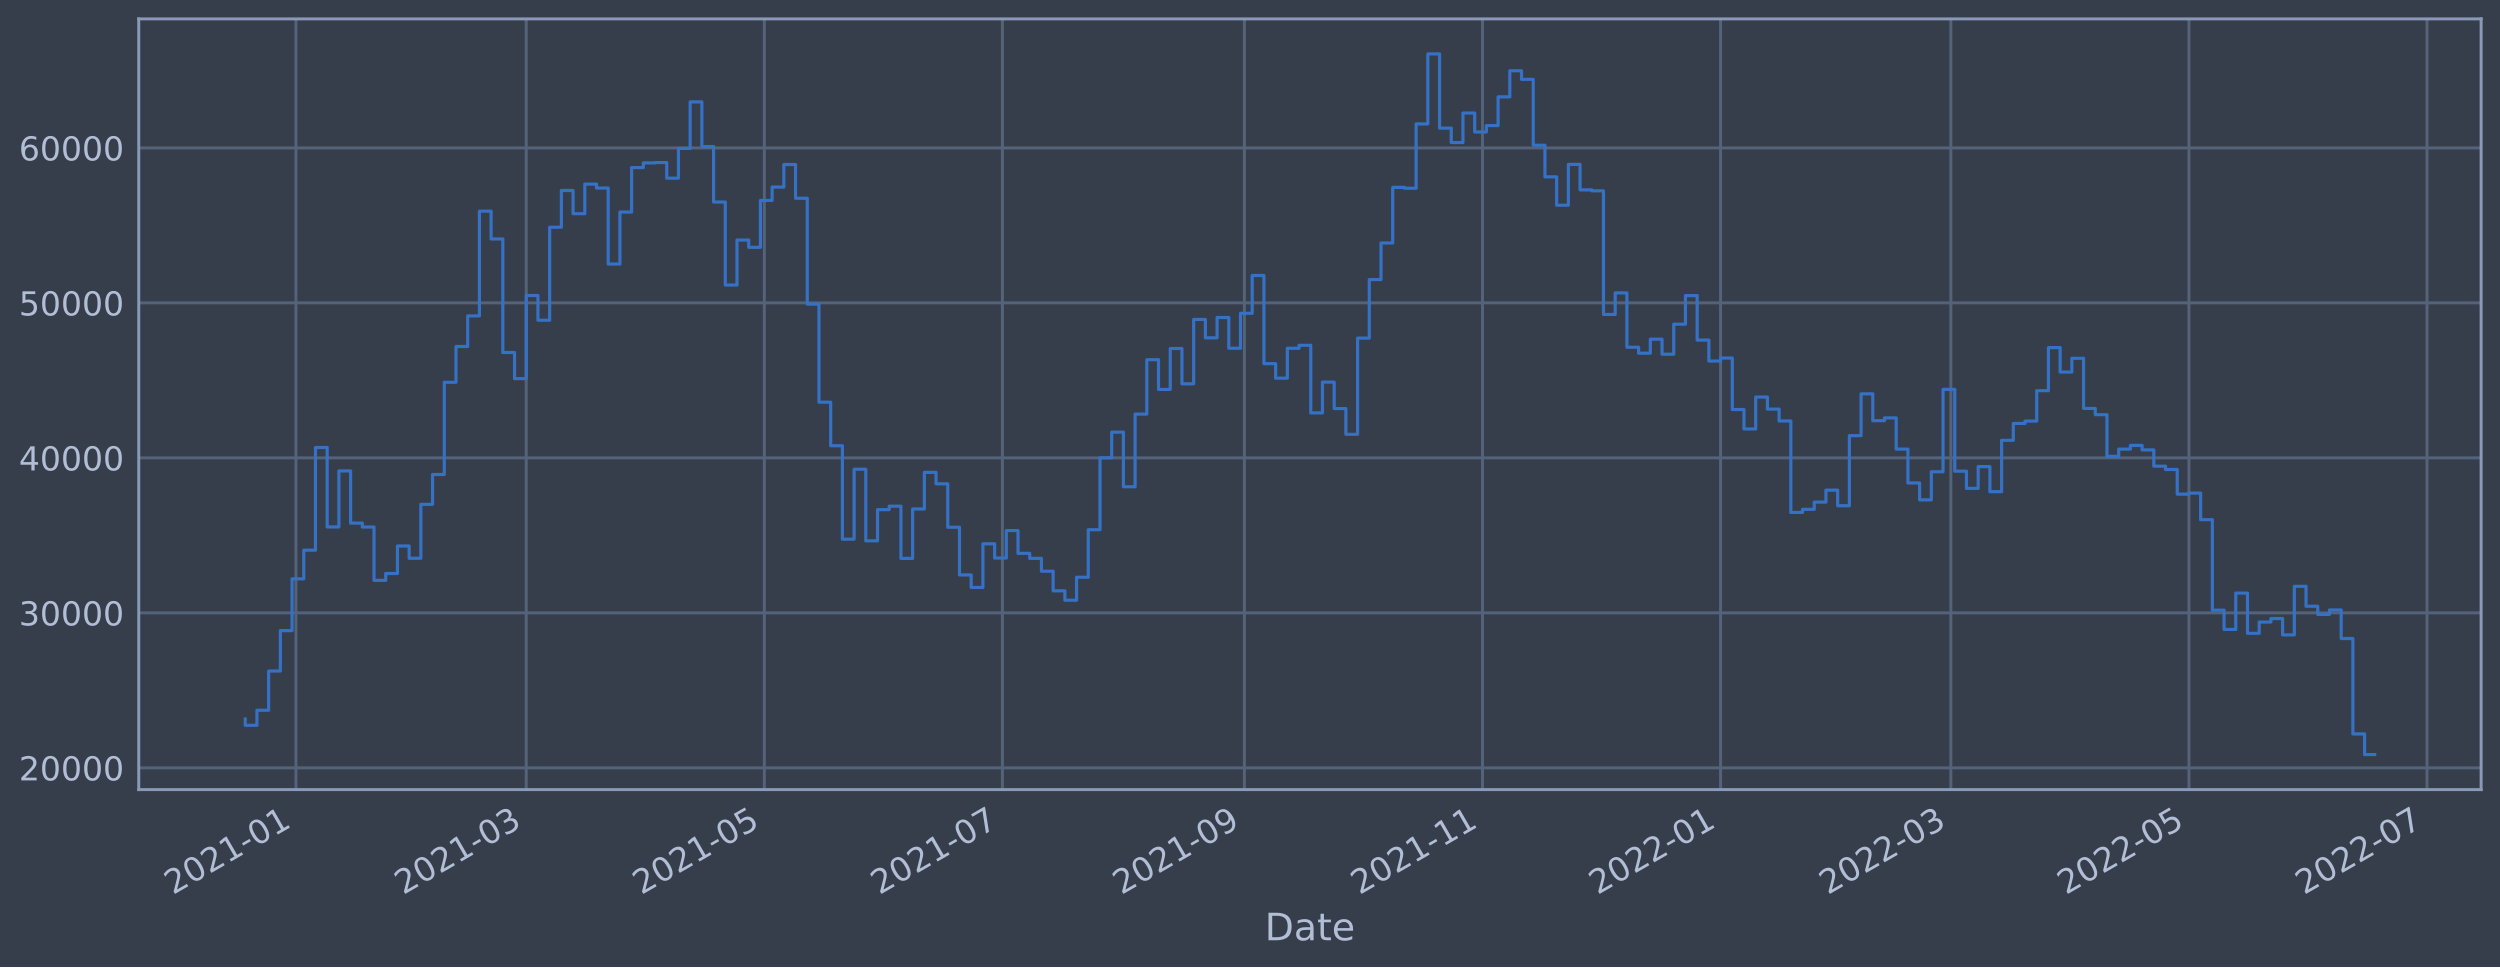
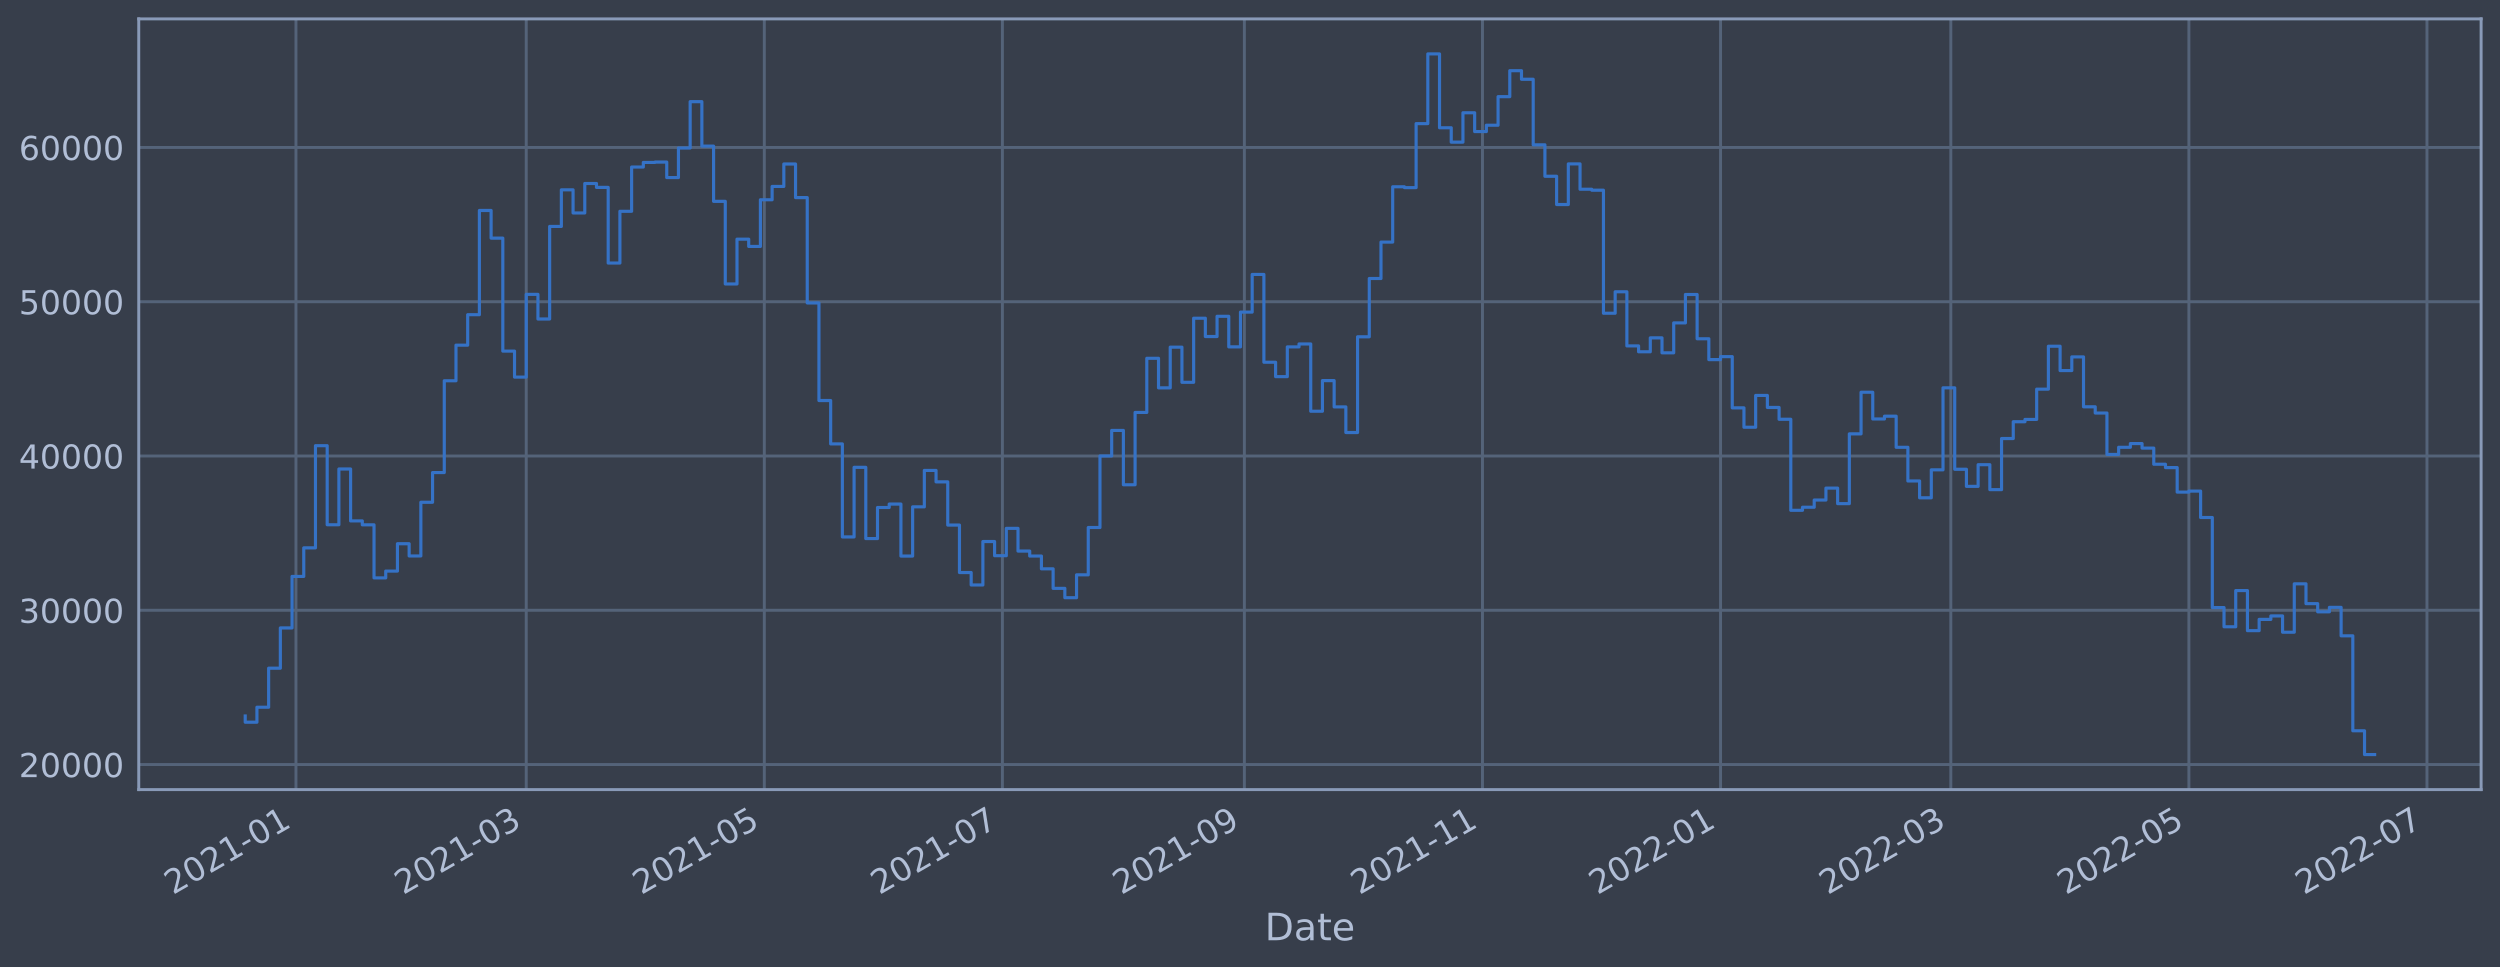
<svg xmlns="http://www.w3.org/2000/svg" xmlns:xlink="http://www.w3.org/1999/xlink" width="952.884pt" height="368.58pt" viewBox="0 0 952.884 368.58" version="1.1">
  <defs>
    <style type="text/css">*{stroke-linejoin: round; stroke-linecap: butt}</style>
  </defs>
  <g id="figure_1">
    <g id="patch_1">
      <path d="M 0 368.58  L 952.884 368.58  L 952.884 0  L 0 0  z " style="fill: #373e4b" />
    </g>
    <g id="axes_1">
      <g id="patch_2">
        <path d="M 52.884 300.96  L 945.684 300.96  L 945.684 7.2  L 52.884 7.2  z " style="fill: #373e4b" />
      </g>
      <g id="matplotlib.axis_1">
        <g id="xtick_1">
          <g id="line2d_1">
-             <path d="M 112.805 300.96  L 112.805 7.2  " clip-path="url(#p7eb0fbb684)" style="fill: none; stroke: #546379; stroke-width: 1.12; stroke-linecap: square" />
+             <path d="M 112.805 300.96  L 112.805 7.2  " clip-path="url(#pe3962cbf68)" style="fill: none; stroke: #546379; stroke-width: 1.12; stroke-linecap: square" />
          </g>
          <g id="line2d_2" />
          <g id="text_1">
-             <g style="fill: #b1bed6" transform="translate(65.90193 341.1745)rotate(-30)scale(0.126 -0.126)">
+             <g style="fill: #b1bed6" transform="translate(65.90148 341.1745)rotate(-30)scale(0.126 -0.126)">
              <defs>
                <path id="DejaVuSans-32" d="M 1228 531  L 3431 531  L 3431 0  L 469 0  L 469 531  Q 828 903 1448 1529  Q 2069 2156 2228 2338  Q 2531 2678 2651 2914  Q 2772 3150 2772 3378  Q 2772 3750 2511 3984  Q 2250 4219 1831 4219  Q 1534 4219 1204 4116  Q 875 4013 500 3803  L 500 4441  Q 881 4594 1212 4672  Q 1544 4750 1819 4750  Q 2544 4750 2975 4387  Q 3406 4025 3406 3419  Q 3406 3131 3298 2873  Q 3191 2616 2906 2266  Q 2828 2175 2409 1742  Q 1991 1309 1228 531  z " transform="scale(0.015625)" />
                <path id="DejaVuSans-30" d="M 2034 4250  Q 1547 4250 1301 3770  Q 1056 3291 1056 2328  Q 1056 1369 1301 889  Q 1547 409 2034 409  Q 2525 409 2770 889  Q 3016 1369 3016 2328  Q 3016 3291 2770 3770  Q 2525 4250 2034 4250  z M 2034 4750  Q 2819 4750 3233 4129  Q 3647 3509 3647 2328  Q 3647 1150 3233 529  Q 2819 -91 2034 -91  Q 1250 -91 836 529  Q 422 1150 422 2328  Q 422 3509 836 4129  Q 1250 4750 2034 4750  z " transform="scale(0.015625)" />
                <path id="DejaVuSans-31" d="M 794 531  L 1825 531  L 1825 4091  L 703 3866  L 703 4441  L 1819 4666  L 2450 4666  L 2450 531  L 3481 531  L 3481 0  L 794 0  L 794 531  z " transform="scale(0.015625)" />
                <path id="DejaVuSans-2d" d="M 313 2009  L 1997 2009  L 1997 1497  L 313 1497  L 313 2009  z " transform="scale(0.015625)" />
              </defs>
              <use xlink:href="#DejaVuSans-32" />
              <use xlink:href="#DejaVuSans-30" x="63.623" />
              <use xlink:href="#DejaVuSans-32" x="127.246" />
              <use xlink:href="#DejaVuSans-31" x="190.869" />
              <use xlink:href="#DejaVuSans-2d" x="254.492" />
              <use xlink:href="#DejaVuSans-30" x="290.576" />
              <use xlink:href="#DejaVuSans-31" x="354.199" />
            </g>
          </g>
        </g>
        <g id="xtick_2">
          <g id="line2d_3">
-             <path d="M 200.577 300.96  L 200.577 7.2  " clip-path="url(#p7eb0fbb684)" style="fill: none; stroke: #546379; stroke-width: 1.12; stroke-linecap: square" />
+             <path d="M 200.575 300.96  L 200.575 7.2  " clip-path="url(#pe3962cbf68)" style="fill: none; stroke: #546379; stroke-width: 1.12; stroke-linecap: square" />
          </g>
          <g id="line2d_4" />
          <g id="text_2">
-             <g style="fill: #b1bed6" transform="translate(153.6741 341.1745)rotate(-30)scale(0.126 -0.126)">
+             <g style="fill: #b1bed6" transform="translate(153.6716 341.1745)rotate(-30)scale(0.126 -0.126)">
              <defs>
                <path id="DejaVuSans-33" d="M 2597 2516  Q 3050 2419 3304 2112  Q 3559 1806 3559 1356  Q 3559 666 3084 287  Q 2609 -91 1734 -91  Q 1441 -91 1130 -33  Q 819 25 488 141  L 488 750  Q 750 597 1062 519  Q 1375 441 1716 441  Q 2309 441 2620 675  Q 2931 909 2931 1356  Q 2931 1769 2642 2001  Q 2353 2234 1838 2234  L 1294 2234  L 1294 2753  L 1863 2753  Q 2328 2753 2575 2939  Q 2822 3125 2822 3475  Q 2822 3834 2567 4026  Q 2313 4219 1838 4219  Q 1578 4219 1281 4162  Q 984 4106 628 3988  L 628 4550  Q 988 4650 1302 4700  Q 1616 4750 1894 4750  Q 2613 4750 3031 4423  Q 3450 4097 3450 3541  Q 3450 3153 3228 2886  Q 3006 2619 2597 2516  z " transform="scale(0.015625)" />
              </defs>
              <use xlink:href="#DejaVuSans-32" />
              <use xlink:href="#DejaVuSans-30" x="63.623" />
              <use xlink:href="#DejaVuSans-32" x="127.246" />
              <use xlink:href="#DejaVuSans-31" x="190.869" />
              <use xlink:href="#DejaVuSans-2d" x="254.492" />
              <use xlink:href="#DejaVuSans-30" x="290.576" />
              <use xlink:href="#DejaVuSans-33" x="354.199" />
            </g>
          </g>
        </g>
        <g id="xtick_3">
          <g id="line2d_5">
-             <path d="M 291.325 300.96  L 291.325 7.2  " clip-path="url(#p7eb0fbb684)" style="fill: none; stroke: #546379; stroke-width: 1.12; stroke-linecap: square" />
+             <path d="M 291.32 300.96  L 291.32 7.2  " clip-path="url(#pe3962cbf68)" style="fill: none; stroke: #546379; stroke-width: 1.12; stroke-linecap: square" />
          </g>
          <g id="line2d_6" />
          <g id="text_3">
-             <g style="fill: #b1bed6" transform="translate(244.4216 341.1745)rotate(-30)scale(0.126 -0.126)">
+             <g style="fill: #b1bed6" transform="translate(244.4171 341.1745)rotate(-30)scale(0.126 -0.126)">
              <defs>
                <path id="DejaVuSans-35" d="M 691 4666  L 3169 4666  L 3169 4134  L 1269 4134  L 1269 2991  Q 1406 3038 1543 3061  Q 1681 3084 1819 3084  Q 2600 3084 3056 2656  Q 3513 2228 3513 1497  Q 3513 744 3044 326  Q 2575 -91 1722 -91  Q 1428 -91 1123 -41  Q 819 9 494 109  L 494 744  Q 775 591 1075 516  Q 1375 441 1709 441  Q 2250 441 2565 725  Q 2881 1009 2881 1497  Q 2881 1984 2565 2268  Q 2250 2553 1709 2553  Q 1456 2553 1204 2497  Q 953 2441 691 2322  L 691 4666  z " transform="scale(0.015625)" />
              </defs>
              <use xlink:href="#DejaVuSans-32" />
              <use xlink:href="#DejaVuSans-30" x="63.623" />
              <use xlink:href="#DejaVuSans-32" x="127.246" />
              <use xlink:href="#DejaVuSans-31" x="190.869" />
              <use xlink:href="#DejaVuSans-2d" x="254.492" />
              <use xlink:href="#DejaVuSans-30" x="290.576" />
              <use xlink:href="#DejaVuSans-35" x="354.199" />
            </g>
          </g>
        </g>
        <g id="xtick_4">
          <g id="line2d_7">
-             <path d="M 382.072 300.96  L 382.072 7.2  " clip-path="url(#p7eb0fbb684)" style="fill: none; stroke: #546379; stroke-width: 1.12; stroke-linecap: square" />
+             <path d="M 382.066 300.96  L 382.066 7.2  " clip-path="url(#pe3962cbf68)" style="fill: none; stroke: #546379; stroke-width: 1.12; stroke-linecap: square" />
          </g>
          <g id="line2d_8" />
          <g id="text_4">
-             <g style="fill: #b1bed6" transform="translate(335.1691 341.1745)rotate(-30)scale(0.126 -0.126)">
+             <g style="fill: #b1bed6" transform="translate(335.1625 341.1745)rotate(-30)scale(0.126 -0.126)">
              <defs>
                <path id="DejaVuSans-37" d="M 525 4666  L 3525 4666  L 3525 4397  L 1831 0  L 1172 0  L 2766 4134  L 525 4134  L 525 4666  z " transform="scale(0.015625)" />
              </defs>
              <use xlink:href="#DejaVuSans-32" />
              <use xlink:href="#DejaVuSans-30" x="63.623" />
              <use xlink:href="#DejaVuSans-32" x="127.246" />
              <use xlink:href="#DejaVuSans-31" x="190.869" />
              <use xlink:href="#DejaVuSans-2d" x="254.492" />
              <use xlink:href="#DejaVuSans-30" x="290.576" />
              <use xlink:href="#DejaVuSans-37" x="354.199" />
            </g>
          </g>
        </g>
        <g id="xtick_5">
          <g id="line2d_9">
-             <path d="M 474.308 300.96  L 474.308 7.2  " clip-path="url(#p7eb0fbb684)" style="fill: none; stroke: #546379; stroke-width: 1.12; stroke-linecap: square" />
+             <path d="M 474.299 300.96  L 474.299 7.2  " clip-path="url(#pe3962cbf68)" style="fill: none; stroke: #546379; stroke-width: 1.12; stroke-linecap: square" />
          </g>
          <g id="line2d_10" />
          <g id="text_5">
-             <g style="fill: #b1bed6" transform="translate(427.4043 341.1745)rotate(-30)scale(0.126 -0.126)">
+             <g style="fill: #b1bed6" transform="translate(427.3955 341.1745)rotate(-30)scale(0.126 -0.126)">
              <defs>
                <path id="DejaVuSans-39" d="M 703 97  L 703 672  Q 941 559 1184 500  Q 1428 441 1663 441  Q 2288 441 2617 861  Q 2947 1281 2994 2138  Q 2813 1869 2534 1725  Q 2256 1581 1919 1581  Q 1219 1581 811 2004  Q 403 2428 403 3163  Q 403 3881 828 4315  Q 1253 4750 1959 4750  Q 2769 4750 3195 4129  Q 3622 3509 3622 2328  Q 3622 1225 3098 567  Q 2575 -91 1691 -91  Q 1453 -91 1209 -44  Q 966 3 703 97  z M 1959 2075  Q 2384 2075 2632 2365  Q 2881 2656 2881 3163  Q 2881 3666 2632 3958  Q 2384 4250 1959 4250  Q 1534 4250 1286 3958  Q 1038 3666 1038 3163  Q 1038 2656 1286 2365  Q 1534 2075 1959 2075  z " transform="scale(0.015625)" />
              </defs>
              <use xlink:href="#DejaVuSans-32" />
              <use xlink:href="#DejaVuSans-30" x="63.623" />
              <use xlink:href="#DejaVuSans-32" x="127.246" />
              <use xlink:href="#DejaVuSans-31" x="190.869" />
              <use xlink:href="#DejaVuSans-2d" x="254.492" />
              <use xlink:href="#DejaVuSans-30" x="290.576" />
              <use xlink:href="#DejaVuSans-39" x="354.199" />
            </g>
          </g>
        </g>
        <g id="xtick_6">
          <g id="line2d_11">
-             <path d="M 565.055 300.96  L 565.055 7.2  " clip-path="url(#p7eb0fbb684)" style="fill: none; stroke: #546379; stroke-width: 1.12; stroke-linecap: square" />
+             <path d="M 565.044 300.96  L 565.044 7.2  " clip-path="url(#pe3962cbf68)" style="fill: none; stroke: #546379; stroke-width: 1.12; stroke-linecap: square" />
          </g>
          <g id="line2d_12" />
          <g id="text_6">
-             <g style="fill: #b1bed6" transform="translate(518.1517 341.1745)rotate(-30)scale(0.126 -0.126)">
+             <g style="fill: #b1bed6" transform="translate(518.1409 341.1745)rotate(-30)scale(0.126 -0.126)">
              <use xlink:href="#DejaVuSans-32" />
              <use xlink:href="#DejaVuSans-30" x="63.623" />
              <use xlink:href="#DejaVuSans-32" x="127.246" />
              <use xlink:href="#DejaVuSans-31" x="190.869" />
              <use xlink:href="#DejaVuSans-2d" x="254.492" />
              <use xlink:href="#DejaVuSans-31" x="290.576" />
              <use xlink:href="#DejaVuSans-31" x="354.199" />
            </g>
          </g>
        </g>
        <g id="xtick_7">
          <g id="line2d_13">
-             <path d="M 655.803 300.96  L 655.803 7.2  " clip-path="url(#p7eb0fbb684)" style="fill: none; stroke: #546379; stroke-width: 1.12; stroke-linecap: square" />
+             <path d="M 655.79 300.96  L 655.79 7.2  " clip-path="url(#pe3962cbf68)" style="fill: none; stroke: #546379; stroke-width: 1.12; stroke-linecap: square" />
          </g>
          <g id="line2d_14" />
          <g id="text_7">
-             <g style="fill: #b1bed6" transform="translate(608.8992 341.1745)rotate(-30)scale(0.126 -0.126)">
+             <g style="fill: #b1bed6" transform="translate(608.8864 341.1745)rotate(-30)scale(0.126 -0.126)">
              <use xlink:href="#DejaVuSans-32" />
              <use xlink:href="#DejaVuSans-30" x="63.623" />
              <use xlink:href="#DejaVuSans-32" x="127.246" />
              <use xlink:href="#DejaVuSans-32" x="190.869" />
              <use xlink:href="#DejaVuSans-2d" x="254.492" />
              <use xlink:href="#DejaVuSans-30" x="290.576" />
              <use xlink:href="#DejaVuSans-31" x="354.199" />
            </g>
          </g>
        </g>
        <g id="xtick_8">
          <g id="line2d_15">
-             <path d="M 743.575 300.96  L 743.575 7.2  " clip-path="url(#p7eb0fbb684)" style="fill: none; stroke: #546379; stroke-width: 1.12; stroke-linecap: square" />
+             <path d="M 743.56 300.96  L 743.56 7.2  " clip-path="url(#pe3962cbf68)" style="fill: none; stroke: #546379; stroke-width: 1.12; stroke-linecap: square" />
          </g>
          <g id="line2d_16" />
          <g id="text_8">
-             <g style="fill: #b1bed6" transform="translate(696.6714 341.1745)rotate(-30)scale(0.126 -0.126)">
+             <g style="fill: #b1bed6" transform="translate(696.6565 341.1745)rotate(-30)scale(0.126 -0.126)">
              <use xlink:href="#DejaVuSans-32" />
              <use xlink:href="#DejaVuSans-30" x="63.623" />
              <use xlink:href="#DejaVuSans-32" x="127.246" />
              <use xlink:href="#DejaVuSans-32" x="190.869" />
              <use xlink:href="#DejaVuSans-2d" x="254.492" />
              <use xlink:href="#DejaVuSans-30" x="290.576" />
              <use xlink:href="#DejaVuSans-33" x="354.199" />
            </g>
          </g>
        </g>
        <g id="xtick_9">
          <g id="line2d_17">
-             <path d="M 834.322 300.96  L 834.322 7.2  " clip-path="url(#p7eb0fbb684)" style="fill: none; stroke: #546379; stroke-width: 1.12; stroke-linecap: square" />
+             <path d="M 834.305 300.96  L 834.305 7.2  " clip-path="url(#pe3962cbf68)" style="fill: none; stroke: #546379; stroke-width: 1.12; stroke-linecap: square" />
          </g>
          <g id="line2d_18" />
          <g id="text_9">
-             <g style="fill: #b1bed6" transform="translate(787.4189 341.1745)rotate(-30)scale(0.126 -0.126)">
+             <g style="fill: #b1bed6" transform="translate(787.4019 341.1745)rotate(-30)scale(0.126 -0.126)">
              <use xlink:href="#DejaVuSans-32" />
              <use xlink:href="#DejaVuSans-30" x="63.623" />
              <use xlink:href="#DejaVuSans-32" x="127.246" />
              <use xlink:href="#DejaVuSans-32" x="190.869" />
              <use xlink:href="#DejaVuSans-2d" x="254.492" />
              <use xlink:href="#DejaVuSans-30" x="290.576" />
              <use xlink:href="#DejaVuSans-35" x="354.199" />
            </g>
          </g>
        </g>
        <g id="xtick_10">
          <g id="line2d_19">
-             <path d="M 925.07 300.96  L 925.07 7.2  " clip-path="url(#p7eb0fbb684)" style="fill: none; stroke: #546379; stroke-width: 1.12; stroke-linecap: square" />
+             <path d="M 925.051 300.96  L 925.051 7.2  " clip-path="url(#pe3962cbf68)" style="fill: none; stroke: #546379; stroke-width: 1.12; stroke-linecap: square" />
          </g>
          <g id="line2d_20" />
          <g id="text_10">
-             <g style="fill: #b1bed6" transform="translate(878.1664 341.1745)rotate(-30)scale(0.126 -0.126)">
+             <g style="fill: #b1bed6" transform="translate(878.1474 341.1745)rotate(-30)scale(0.126 -0.126)">
              <use xlink:href="#DejaVuSans-32" />
              <use xlink:href="#DejaVuSans-30" x="63.623" />
              <use xlink:href="#DejaVuSans-32" x="127.246" />
              <use xlink:href="#DejaVuSans-32" x="190.869" />
              <use xlink:href="#DejaVuSans-2d" x="254.492" />
              <use xlink:href="#DejaVuSans-30" x="290.576" />
              <use xlink:href="#DejaVuSans-37" x="354.199" />
            </g>
          </g>
        </g>
        <g id="text_11">
          <g style="fill: #b1bed6" transform="translate(482.0746 358.3856)scale(0.144 -0.144)">
            <defs>
              <path id="DejaVuSans-44" d="M 1259 4147  L 1259 519  L 2022 519  Q 2988 519 3436 956  Q 3884 1394 3884 2338  Q 3884 3275 3436 3711  Q 2988 4147 2022 4147  L 1259 4147  z M 628 4666  L 1925 4666  Q 3281 4666 3915 4102  Q 4550 3538 4550 2338  Q 4550 1131 3912 565  Q 3275 0 1925 0  L 628 0  L 628 4666  z " transform="scale(0.015625)" />
              <path id="DejaVuSans-61" d="M 2194 1759  Q 1497 1759 1228 1600  Q 959 1441 959 1056  Q 959 750 1161 570  Q 1363 391 1709 391  Q 2188 391 2477 730  Q 2766 1069 2766 1631  L 2766 1759  L 2194 1759  z M 3341 1997  L 3341 0  L 2766 0  L 2766 531  Q 2569 213 2275 61  Q 1981 -91 1556 -91  Q 1019 -91 701 211  Q 384 513 384 1019  Q 384 1609 779 1909  Q 1175 2209 1959 2209  L 2766 2209  L 2766 2266  Q 2766 2663 2505 2880  Q 2244 3097 1772 3097  Q 1472 3097 1187 3025  Q 903 2953 641 2809  L 641 3341  Q 956 3463 1253 3523  Q 1550 3584 1831 3584  Q 2591 3584 2966 3190  Q 3341 2797 3341 1997  z " transform="scale(0.015625)" />
              <path id="DejaVuSans-74" d="M 1172 4494  L 1172 3500  L 2356 3500  L 2356 3053  L 1172 3053  L 1172 1153  Q 1172 725 1289 603  Q 1406 481 1766 481  L 2356 481  L 2356 0  L 1766 0  Q 1100 0 847 248  Q 594 497 594 1153  L 594 3053  L 172 3053  L 172 3500  L 594 3500  L 594 4494  L 1172 4494  z " transform="scale(0.015625)" />
              <path id="DejaVuSans-65" d="M 3597 1894  L 3597 1613  L 953 1613  Q 991 1019 1311 708  Q 1631 397 2203 397  Q 2534 397 2845 478  Q 3156 559 3463 722  L 3463 178  Q 3153 47 2828 -22  Q 2503 -91 2169 -91  Q 1331 -91 842 396  Q 353 884 353 1716  Q 353 2575 817 3079  Q 1281 3584 2069 3584  Q 2775 3584 3186 3129  Q 3597 2675 3597 1894  z M 3022 2063  Q 3016 2534 2758 2815  Q 2500 3097 2075 3097  Q 1594 3097 1305 2825  Q 1016 2553 972 2059  L 3022 2063  z " transform="scale(0.015625)" />
            </defs>
            <use xlink:href="#DejaVuSans-44" />
            <use xlink:href="#DejaVuSans-61" x="77.002" />
            <use xlink:href="#DejaVuSans-74" x="138.281" />
            <use xlink:href="#DejaVuSans-65" x="177.49" />
          </g>
        </g>
      </g>
      <g id="matplotlib.axis_2">
        <g id="ytick_1">
          <g id="line2d_21">
-             <path d="M 52.884 292.674  L 945.684 292.674  " clip-path="url(#p7eb0fbb684)" style="fill: none; stroke: #546379; stroke-width: 1.12; stroke-linecap: square" />
+             <path d="M 52.884 291.416  L 945.684 291.416  " clip-path="url(#pe3962cbf68)" style="fill: none; stroke: #546379; stroke-width: 1.12; stroke-linecap: square" />
          </g>
          <g id="line2d_22" />
          <g id="text_12">
-             <g style="fill: #b1bed6" transform="translate(7.2 297.4609)scale(0.126 -0.126)">
+             <g style="fill: #b1bed6" transform="translate(7.2 296.2032)scale(0.126 -0.126)">
              <use xlink:href="#DejaVuSans-32" />
              <use xlink:href="#DejaVuSans-30" x="63.623" />
              <use xlink:href="#DejaVuSans-30" x="127.246" />
              <use xlink:href="#DejaVuSans-30" x="190.869" />
              <use xlink:href="#DejaVuSans-30" x="254.492" />
            </g>
          </g>
        </g>
        <g id="ytick_2">
          <g id="line2d_23">
-             <path d="M 52.884 233.599  L 945.684 233.599  " clip-path="url(#p7eb0fbb684)" style="fill: none; stroke: #546379; stroke-width: 1.12; stroke-linecap: square" />
+             <path d="M 52.884 232.614  L 945.684 232.614  " clip-path="url(#pe3962cbf68)" style="fill: none; stroke: #546379; stroke-width: 1.12; stroke-linecap: square" />
          </g>
          <g id="line2d_24" />
          <g id="text_13">
-             <g style="fill: #b1bed6" transform="translate(7.2 238.3858)scale(0.126 -0.126)">
+             <g style="fill: #b1bed6" transform="translate(7.2 237.4011)scale(0.126 -0.126)">
              <use xlink:href="#DejaVuSans-33" />
              <use xlink:href="#DejaVuSans-30" x="63.623" />
              <use xlink:href="#DejaVuSans-30" x="127.246" />
              <use xlink:href="#DejaVuSans-30" x="190.869" />
              <use xlink:href="#DejaVuSans-30" x="254.492" />
            </g>
          </g>
        </g>
        <g id="ytick_3">
          <g id="line2d_25">
-             <path d="M 52.884 174.524  L 945.684 174.524  " clip-path="url(#p7eb0fbb684)" style="fill: none; stroke: #546379; stroke-width: 1.12; stroke-linecap: square" />
+             <path d="M 52.884 173.812  L 945.684 173.812  " clip-path="url(#pe3962cbf68)" style="fill: none; stroke: #546379; stroke-width: 1.12; stroke-linecap: square" />
          </g>
          <g id="line2d_26" />
          <g id="text_14">
-             <g style="fill: #b1bed6" transform="translate(7.2 179.3106)scale(0.126 -0.126)">
+             <g style="fill: #b1bed6" transform="translate(7.2 178.599)scale(0.126 -0.126)">
              <defs>
                <path id="DejaVuSans-34" d="M 2419 4116  L 825 1625  L 2419 1625  L 2419 4116  z M 2253 4666  L 3047 4666  L 3047 1625  L 3713 1625  L 3713 1100  L 3047 1100  L 3047 0  L 2419 0  L 2419 1100  L 313 1100  L 313 1709  L 2253 4666  z " transform="scale(0.015625)" />
              </defs>
              <use xlink:href="#DejaVuSans-34" />
              <use xlink:href="#DejaVuSans-30" x="63.623" />
              <use xlink:href="#DejaVuSans-30" x="127.246" />
              <use xlink:href="#DejaVuSans-30" x="190.869" />
              <use xlink:href="#DejaVuSans-30" x="254.492" />
            </g>
          </g>
        </g>
        <g id="ytick_4">
          <g id="line2d_27">
-             <path d="M 52.884 115.448  L 945.684 115.448  " clip-path="url(#p7eb0fbb684)" style="fill: none; stroke: #546379; stroke-width: 1.12; stroke-linecap: square" />
+             <path d="M 52.884 115.01  L 945.684 115.01  " clip-path="url(#pe3962cbf68)" style="fill: none; stroke: #546379; stroke-width: 1.12; stroke-linecap: square" />
          </g>
          <g id="line2d_28" />
          <g id="text_15">
-             <g style="fill: #b1bed6" transform="translate(7.2 120.2355)scale(0.126 -0.126)">
+             <g style="fill: #b1bed6" transform="translate(7.2 119.7969)scale(0.126 -0.126)">
              <use xlink:href="#DejaVuSans-35" />
              <use xlink:href="#DejaVuSans-30" x="63.623" />
              <use xlink:href="#DejaVuSans-30" x="127.246" />
              <use xlink:href="#DejaVuSans-30" x="190.869" />
              <use xlink:href="#DejaVuSans-30" x="254.492" />
            </g>
          </g>
        </g>
        <g id="ytick_5">
          <g id="line2d_29">
-             <path d="M 52.884 56.373  L 945.684 56.373  " clip-path="url(#p7eb0fbb684)" style="fill: none; stroke: #546379; stroke-width: 1.12; stroke-linecap: square" />
+             <path d="M 52.884 56.208  L 945.684 56.208  " clip-path="url(#pe3962cbf68)" style="fill: none; stroke: #546379; stroke-width: 1.12; stroke-linecap: square" />
          </g>
          <g id="line2d_30" />
          <g id="text_16">
-             <g style="fill: #b1bed6" transform="translate(7.2 61.16031)scale(0.126 -0.126)">
+             <g style="fill: #b1bed6" transform="translate(7.2 60.99475)scale(0.126 -0.126)">
              <defs>
                <path id="DejaVuSans-36" d="M 2113 2584  Q 1688 2584 1439 2293  Q 1191 2003 1191 1497  Q 1191 994 1439 701  Q 1688 409 2113 409  Q 2538 409 2786 701  Q 3034 994 3034 1497  Q 3034 2003 2786 2293  Q 2538 2584 2113 2584  z M 3366 4563  L 3366 3988  Q 3128 4100 2886 4159  Q 2644 4219 2406 4219  Q 1781 4219 1451 3797  Q 1122 3375 1075 2522  Q 1259 2794 1537 2939  Q 1816 3084 2150 3084  Q 2853 3084 3261 2657  Q 3669 2231 3669 1497  Q 3669 778 3244 343  Q 2819 -91 2113 -91  Q 1303 -91 875 529  Q 447 1150 447 2328  Q 447 3434 972 4092  Q 1497 4750 2381 4750  Q 2619 4750 2861 4703  Q 3103 4656 3366 4563  z " transform="scale(0.015625)" />
              </defs>
              <use xlink:href="#DejaVuSans-36" />
              <use xlink:href="#DejaVuSans-30" x="63.623" />
              <use xlink:href="#DejaVuSans-30" x="127.246" />
              <use xlink:href="#DejaVuSans-30" x="190.869" />
              <use xlink:href="#DejaVuSans-30" x="254.492" />
            </g>
          </g>
        </g>
      </g>
      <g id="line2d_31">
-         <path d="M 93.466 274.061  L 93.466 276.455  L 97.929 276.455  L 97.929 270.724  L 102.392 270.724  L 102.392 255.772  L 106.855 255.772  L 106.855 240.353  L 111.318 240.353  L 111.318 220.629  L 115.781 220.629  L 115.781 209.693  L 120.244 209.693  L 120.244 170.564  L 124.707 170.564  L 124.707 200.842  L 129.17 200.842  L 129.17 179.495  L 133.632 179.495  L 133.632 199.376  L 138.095 199.376  L 138.095 200.877  L 142.558 200.877  L 142.558 221.194  L 147.021 221.194  L 147.021 218.583  L 151.484 218.583  L 151.484 208.112  L 155.947 208.112  L 155.947 212.787  L 160.41 212.787  L 160.41 192.234  L 164.873 192.234  L 164.873 180.856  L 169.336 180.856  L 169.336 145.706  L 173.799 145.706  L 173.799 132.077  L 178.262 132.077  L 178.262 120.41  L 182.725 120.41  L 182.725 80.497  L 187.188 80.497  L 187.188 91.089  L 191.651 91.089  L 191.651 134.35  L 196.114 134.35  L 196.114 144.313  L 200.577 144.313  L 200.577 112.626  L 205.04 112.626  L 205.04 122.055  L 209.503 122.055  L 209.503 86.611  L 213.966 86.611  L 213.966 72.6  L 218.429 72.6  L 218.429 81.452  L 222.892 81.452  L 222.892 70.162  L 227.355 70.162  L 227.355 71.667  L 231.818 71.667  L 231.818 100.631  L 236.281 100.631  L 236.281 80.807  L 240.744 80.807  L 240.744 63.875  L 245.207 63.875  L 245.207 62.096  L 249.67 62.096  L 249.67 61.961  L 254.133 61.961  L 254.133 67.901  L 258.596 67.901  L 258.596 56.581  L 263.059 56.581  L 263.059 38.833  L 267.522 38.833  L 267.522 55.859  L 271.985 55.859  L 271.985 77.003  L 276.448 77.003  L 276.448 108.636  L 280.911 108.636  L 280.911 91.484  L 285.374 91.484  L 285.374 94.275  L 289.837 94.275  L 289.837 76.397  L 294.3 76.397  L 294.3 71.3  L 298.763 71.3  L 298.763 62.701  L 303.226 62.701  L 303.226 75.573  L 307.689 75.573  L 307.689 115.906  L 312.152 115.906  L 312.152 153.279  L 316.615 153.279  L 316.615 169.89  L 321.078 169.89  L 321.078 205.511  L 325.541 205.511  L 325.541 178.859  L 330.004 178.859  L 330.004 206.143  L 334.467 206.143  L 334.467 194.239  L 338.93 194.239  L 338.93 192.922  L 343.393 192.922  L 343.393 212.835  L 347.856 212.835  L 347.856 193.991  L 352.319 193.991  L 352.319 180.036  L 356.782 180.036  L 356.782 184.419  L 361.245 184.419  L 361.245 200.965  L 365.708 200.965  L 365.708 219.14  L 370.171 219.14  L 370.171 223.907  L 374.634 223.907  L 374.634 207.271  L 379.097 207.271  L 379.097 212.705  L 383.56 212.705  L 383.56 202.234  L 388.023 202.234  L 388.023 210.92  L 392.486 210.92  L 392.486 212.83  L 396.949 212.83  L 396.949 217.728  L 401.412 217.728  L 401.412 225.203  L 405.875 225.203  L 405.875 228.779  L 410.338 228.779  L 410.338 220.024  L 414.801 220.024  L 414.801 201.904  L 419.264 201.904  L 419.264 174.509  L 423.727 174.509  L 423.727 164.723  L 428.19 164.723  L 428.19 185.523  L 432.653 185.523  L 432.653 157.829  L 437.116 157.829  L 437.116 137.109  L 441.579 137.109  L 441.579 148.425  L 446.042 148.425  L 446.042 132.838  L 450.505 132.838  L 450.505 146.298  L 454.968 146.298  L 454.968 121.758  L 459.431 121.758  L 459.431 128.772  L 463.894 128.772  L 463.894 121.02  L 468.357 121.02  L 468.357 132.729  L 472.82 132.729  L 472.82 119.412  L 477.283 119.412  L 477.283 104.998  L 481.746 104.998  L 481.746 138.615  L 486.209 138.615  L 486.209 144.131  L 490.672 144.131  L 490.672 132.745  L 495.135 132.745  L 495.135 131.614  L 499.598 131.614  L 499.598 157.383  L 504.061 157.383  L 504.061 145.642  L 508.524 145.642  L 508.524 155.722  L 512.987 155.722  L 512.987 165.53  L 517.45 165.53  L 517.45 128.876  L 521.913 128.876  L 521.913 106.553  L 526.376 106.553  L 526.376 92.602  L 530.839 92.602  L 530.839 71.426  L 535.302 71.426  L 535.302 71.746  L 539.765 71.746  L 539.765 47.239  L 544.228 47.239  L 544.228 20.553  L 548.691 20.553  L 548.691 48.828  L 553.154 48.828  L 553.154 54.334  L 557.617 54.334  L 557.617 43.086  L 562.08 43.086  L 562.08 50.292  L 566.543 50.292  L 566.543 47.856  L 571.006 47.856  L 571.006 36.919  L 575.469 36.919  L 575.469 26.973  L 579.932 26.973  L 579.932 30.257  L 584.395 30.257  L 584.395 55.356  L 588.858 55.356  L 588.858 67.403  L 593.321 67.403  L 593.321 78.222  L 597.784 78.222  L 597.784 62.662  L 602.247 62.662  L 602.247 72.369  L 606.71 72.369  L 606.71 72.739  L 611.173 72.739  L 611.173 119.856  L 615.636 119.856  L 615.636 111.636  L 620.099 111.636  L 620.099 132.359  L 624.562 132.359  L 624.562 134.606  L 629.025 134.606  L 629.025 129.282  L 633.488 129.282  L 633.488 135.007  L 637.951 135.007  L 637.951 123.551  L 642.414 123.551  L 642.414 112.667  L 646.877 112.667  L 646.877 129.619  L 651.34 129.619  L 651.34 137.604  L 655.803 137.604  L 655.803 136.467  L 660.266 136.467  L 660.266 156.088  L 664.729 156.088  L 664.729 163.509  L 669.191 163.509  L 669.191 151.331  L 673.654 151.331  L 673.654 155.935  L 678.117 155.935  L 678.117 160.455  L 682.58 160.455  L 682.58 195.313  L 687.043 195.313  L 687.043 194.144  L 691.506 194.144  L 691.506 191.379  L 695.969 191.379  L 695.969 186.819  L 700.432 186.819  L 700.432 192.762  L 704.895 192.762  L 704.895 166.044  L 709.358 166.044  L 709.358 150.106  L 713.821 150.106  L 713.821 160.338  L 718.284 160.338  L 718.284 159.277  L 722.747 159.277  L 722.747 171.182  L 727.21 171.182  L 727.21 184.08  L 731.673 184.08  L 731.673 190.524  L 736.136 190.524  L 736.136 179.817  L 740.599 179.817  L 740.599 148.419  L 745.062 148.419  L 745.062 179.597  L 749.525 179.597  L 749.525 186.147  L 753.988 186.147  L 753.988 177.844  L 758.451 177.844  L 758.451 187.4  L 762.914 187.4  L 762.914 167.83  L 767.377 167.83  L 767.377 161.395  L 771.84 161.395  L 771.84 160.507  L 776.303 160.507  L 776.303 148.918  L 780.766 148.918  L 780.766 132.486  L 785.229 132.486  L 785.229 141.801  L 789.692 141.801  L 789.692 136.565  L 794.155 136.565  L 794.155 155.678  L 798.618 155.678  L 798.618 158.055  L 803.081 158.055  L 803.081 173.92  L 807.544 173.92  L 807.544 171.179  L 812.007 171.179  L 812.007 169.764  L 816.47 169.764  L 816.47 171.487  L 820.933 171.487  L 820.933 177.681  L 825.396 177.681  L 825.396 178.958  L 829.859 178.958  L 829.859 188.34  L 834.322 188.34  L 834.322 187.95  L 838.785 187.95  L 838.785 198.077  L 843.248 198.077  L 843.248 232.561  L 847.711 232.561  L 847.711 239.913  L 852.174 239.913  L 852.174 226.052  L 856.637 226.052  L 856.637 241.391  L 861.1 241.391  L 861.1 237.085  L 865.563 237.085  L 865.563 235.758  L 870.026 235.758  L 870.026 241.994  L 874.489 241.994  L 874.489 223.464  L 878.952 223.464  L 878.952 231.059  L 883.415 231.059  L 883.415 234.182  L 887.878 234.182  L 887.878 232.481  L 892.341 232.481  L 892.341 243.379  L 896.804 243.379  L 896.804 279.741  L 901.267 279.741  L 901.267 287.607  L 905.102 287.607  L 905.102 287.607  " clip-path="url(#p7eb0fbb684)" style="fill: none; stroke: #3572c6; stroke-width: 1.2; stroke-linecap: square" />
+         <path d="M 93.466 272.889  L 93.466 275.272  L 97.928 275.272  L 97.928 269.568  L 102.391 269.568  L 102.391 254.685  L 106.854 254.685  L 106.854 239.338  L 111.317 239.338  L 111.317 219.704  L 115.78 219.704  L 115.78 208.819  L 120.243 208.819  L 120.243 169.871  L 124.706 169.871  L 124.706 200.009  L 129.169 200.009  L 129.169 178.76  L 133.632 178.76  L 133.632 198.55  L 138.094 198.55  L 138.094 200.044  L 142.557 200.044  L 142.557 220.267  L 147.02 220.267  L 147.02 217.668  L 151.483 217.668  L 151.483 207.245  L 155.946 207.245  L 155.946 211.899  L 160.409 211.899  L 160.409 191.44  L 164.872 191.44  L 164.872 180.115  L 169.335 180.115  L 169.335 145.127  L 173.798 145.127  L 173.798 131.562  L 178.26 131.562  L 178.26 119.949  L 182.723 119.949  L 182.723 80.22  L 187.186 80.22  L 187.186 90.763  L 191.649 90.763  L 191.649 133.824  L 196.112 133.824  L 196.112 143.741  L 200.575 143.741  L 200.575 112.201  L 205.038 112.201  L 205.038 121.586  L 209.501 121.586  L 209.501 86.305  L 213.964 86.305  L 213.964 72.359  L 218.426 72.359  L 218.426 81.171  L 222.889 81.171  L 222.889 69.933  L 227.352 69.933  L 227.352 71.431  L 231.815 71.431  L 231.815 100.261  L 236.278 100.261  L 236.278 80.529  L 240.741 80.529  L 240.741 63.675  L 245.204 63.675  L 245.204 61.904  L 249.667 61.904  L 249.667 61.77  L 254.13 61.77  L 254.13 67.682  L 258.592 67.682  L 258.592 56.414  L 263.055 56.414  L 263.055 38.749  L 267.518 38.749  L 267.518 55.696  L 271.981 55.696  L 271.981 76.742  L 276.444 76.742  L 276.444 108.229  L 280.907 108.229  L 280.907 91.156  L 285.37 91.156  L 285.37 93.934  L 289.833 93.934  L 289.833 76.139  L 294.296 76.139  L 294.296 71.066  L 298.758 71.066  L 298.758 62.507  L 303.221 62.507  L 303.221 75.318  L 307.684 75.318  L 307.684 115.465  L 312.147 115.465  L 312.147 152.665  L 316.61 152.665  L 316.61 169.2  L 321.073 169.2  L 321.073 204.656  L 325.536 204.656  L 325.536 178.128  L 329.999 178.128  L 329.999 205.285  L 334.462 205.285  L 334.462 193.436  L 338.924 193.436  L 338.924 192.126  L 343.387 192.126  L 343.387 211.946  L 347.85 211.946  L 347.85 193.19  L 352.313 193.19  L 352.313 179.299  L 356.776 179.299  L 356.776 183.662  L 361.239 183.662  L 361.239 200.131  L 365.702 200.131  L 365.702 218.222  L 370.165 218.222  L 370.165 222.967  L 374.628 222.967  L 374.628 206.408  L 379.09 206.408  L 379.09 211.816  L 383.553 211.816  L 383.553 201.394  L 388.016 201.394  L 388.016 210.04  L 392.479 210.04  L 392.479 211.942  L 396.942 211.942  L 396.942 216.817  L 401.405 216.817  L 401.405 224.257  L 405.868 224.257  L 405.868 227.816  L 410.331 227.816  L 410.331 219.102  L 414.794 219.102  L 414.794 201.066  L 419.256 201.066  L 419.256 173.797  L 423.719 173.797  L 423.719 164.056  L 428.182 164.056  L 428.182 184.761  L 432.645 184.761  L 432.645 157.195  L 437.108 157.195  L 437.108 136.57  L 441.571 136.57  L 441.571 147.834  L 446.034 147.834  L 446.034 132.319  L 450.497 132.319  L 450.497 145.717  L 454.96 145.717  L 454.96 121.29  L 459.423 121.29  L 459.423 128.272  L 463.885 128.272  L 463.885 120.556  L 468.348 120.556  L 468.348 132.211  L 472.811 132.211  L 472.811 118.955  L 477.274 118.955  L 477.274 104.607  L 481.737 104.607  L 481.737 138.07  L 486.2 138.07  L 486.2 143.559  L 490.663 143.559  L 490.663 132.226  L 495.126 132.226  L 495.126 131.1  L 499.589 131.1  L 499.589 156.75  L 504.051 156.75  L 504.051 145.064  L 508.514 145.064  L 508.514 155.097  L 512.977 155.097  L 512.977 164.86  L 517.44 164.86  L 517.44 128.375  L 521.903 128.375  L 521.903 106.155  L 526.366 106.155  L 526.366 92.269  L 530.829 92.269  L 530.829 71.19  L 535.292 71.19  L 535.292 71.51  L 539.755 71.51  L 539.755 47.116  L 544.217 47.116  L 544.217 20.553  L 548.68 20.553  L 548.68 48.697  L 553.143 48.697  L 553.143 54.178  L 557.606 54.178  L 557.606 42.982  L 562.069 42.982  L 562.069 50.154  L 566.532 50.154  L 566.532 47.729  L 570.995 47.729  L 570.995 36.843  L 575.458 36.843  L 575.458 26.944  L 579.921 26.944  L 579.921 30.212  L 584.383 30.212  L 584.383 55.195  L 588.846 55.195  L 588.846 67.186  L 593.309 67.186  L 593.309 77.956  L 597.772 77.956  L 597.772 62.468  L 602.235 62.468  L 602.235 72.13  L 606.698 72.13  L 606.698 72.497  L 611.161 72.497  L 611.161 119.397  L 615.624 119.397  L 615.624 111.215  L 620.087 111.215  L 620.087 131.842  L 624.549 131.842  L 624.549 134.079  L 629.012 134.079  L 629.012 128.779  L 633.475 128.779  L 633.475 134.478  L 637.938 134.478  L 637.938 123.075  L 642.401 123.075  L 642.401 112.241  L 646.864 112.241  L 646.864 129.115  L 651.327 129.115  L 651.327 137.063  L 655.79 137.063  L 655.79 135.932  L 660.253 135.932  L 660.253 155.462  L 664.715 155.462  L 664.715 162.849  L 669.178 162.849  L 669.178 150.726  L 673.641 150.726  L 673.641 155.31  L 678.104 155.31  L 678.104 159.808  L 682.567 159.808  L 682.567 194.505  L 687.03 194.505  L 687.03 193.341  L 691.493 193.341  L 691.493 190.589  L 695.956 190.589  L 695.956 186.051  L 700.419 186.051  L 700.419 191.966  L 704.881 191.966  L 704.881 165.371  L 709.344 165.371  L 709.344 149.507  L 713.807 149.507  L 713.807 159.692  L 718.27 159.692  L 718.27 158.635  L 722.733 158.635  L 722.733 170.486  L 727.196 170.486  L 727.196 183.324  L 731.659 183.324  L 731.659 189.739  L 736.122 189.739  L 736.122 179.081  L 740.585 179.081  L 740.585 147.828  L 745.047 147.828  L 745.047 178.862  L 749.51 178.862  L 749.51 185.381  L 753.973 185.381  L 753.973 177.117  L 758.436 177.117  L 758.436 186.629  L 762.899 186.629  L 762.899 167.149  L 767.362 167.149  L 767.362 160.744  L 771.825 160.744  L 771.825 159.86  L 776.288 159.86  L 776.288 148.325  L 780.751 148.325  L 780.751 131.969  L 785.213 131.969  L 785.213 141.24  L 789.676 141.24  L 789.676 136.029  L 794.139 136.029  L 794.139 155.053  L 798.602 155.053  L 798.602 157.42  L 803.065 157.42  L 803.065 173.211  L 807.528 173.211  L 807.528 170.483  L 811.991 170.483  L 811.991 169.074  L 816.454 169.074  L 816.454 170.789  L 820.917 170.789  L 820.917 176.954  L 825.379 176.954  L 825.379 178.226  L 829.842 178.226  L 829.842 187.565  L 834.305 187.565  L 834.305 187.177  L 838.768 187.177  L 838.768 197.256  L 843.231 197.256  L 843.231 231.581  L 847.694 231.581  L 847.694 238.899  L 852.157 238.899  L 852.157 225.102  L 856.62 225.102  L 856.62 240.37  L 861.083 240.37  L 861.083 236.084  L 865.545 236.084  L 865.545 234.763  L 870.008 234.763  L 870.008 240.97  L 874.471 240.97  L 874.471 222.526  L 878.934 222.526  L 878.934 230.086  L 883.397 230.086  L 883.397 233.194  L 887.86 233.194  L 887.86 231.501  L 892.323 231.501  L 892.323 242.349  L 896.786 242.349  L 896.786 278.543  L 901.249 278.543  L 901.249 287.607  L 905.102 287.607  L 905.102 287.607  " clip-path="url(#pe3962cbf68)" style="fill: none; stroke: #3572c6; stroke-width: 1.2; stroke-linecap: square" />
      </g>
      <g id="patch_3">
        <path d="M 52.884 300.96  L 52.884 7.2  " style="fill: none; stroke: #899ab8; stroke-width: 1.12; stroke-linejoin: miter; stroke-linecap: square" />
      </g>
      <g id="patch_4">
        <path d="M 945.684 300.96  L 945.684 7.2  " style="fill: none; stroke: #899ab8; stroke-width: 1.12; stroke-linejoin: miter; stroke-linecap: square" />
      </g>
      <g id="patch_5">
        <path d="M 52.884 300.96  L 945.684 300.96  " style="fill: none; stroke: #899ab8; stroke-width: 1.12; stroke-linejoin: miter; stroke-linecap: square" />
      </g>
      <g id="patch_6">
        <path d="M 52.884 7.2  L 945.684 7.2  " style="fill: none; stroke: #899ab8; stroke-width: 1.12; stroke-linejoin: miter; stroke-linecap: square" />
      </g>
    </g>
  </g>
  <defs>
-     <clipPath id="p7eb0fbb684">
+     <clipPath id="pe3962cbf68">
      <rect x="52.884" y="7.2" width="892.8" height="293.76" />
    </clipPath>
  </defs>
</svg>
